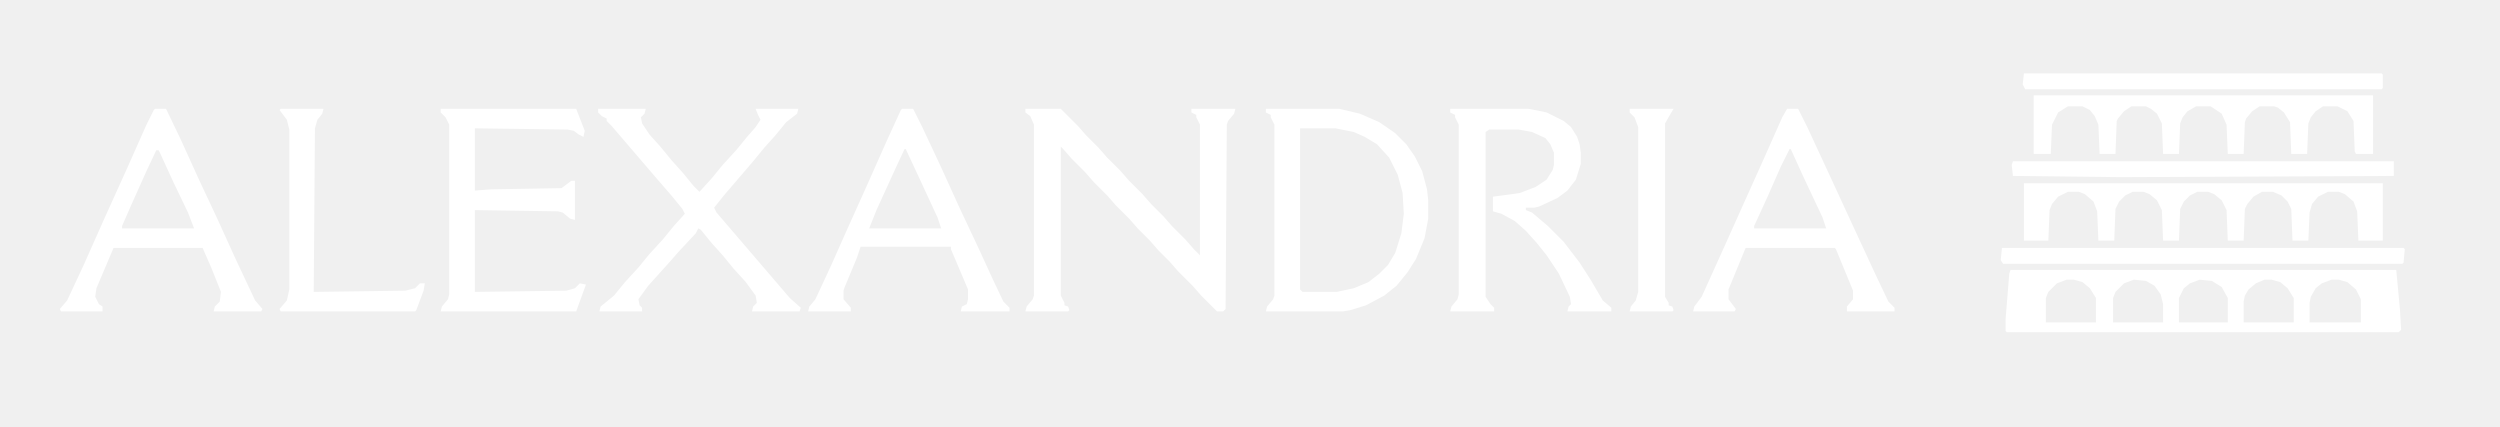
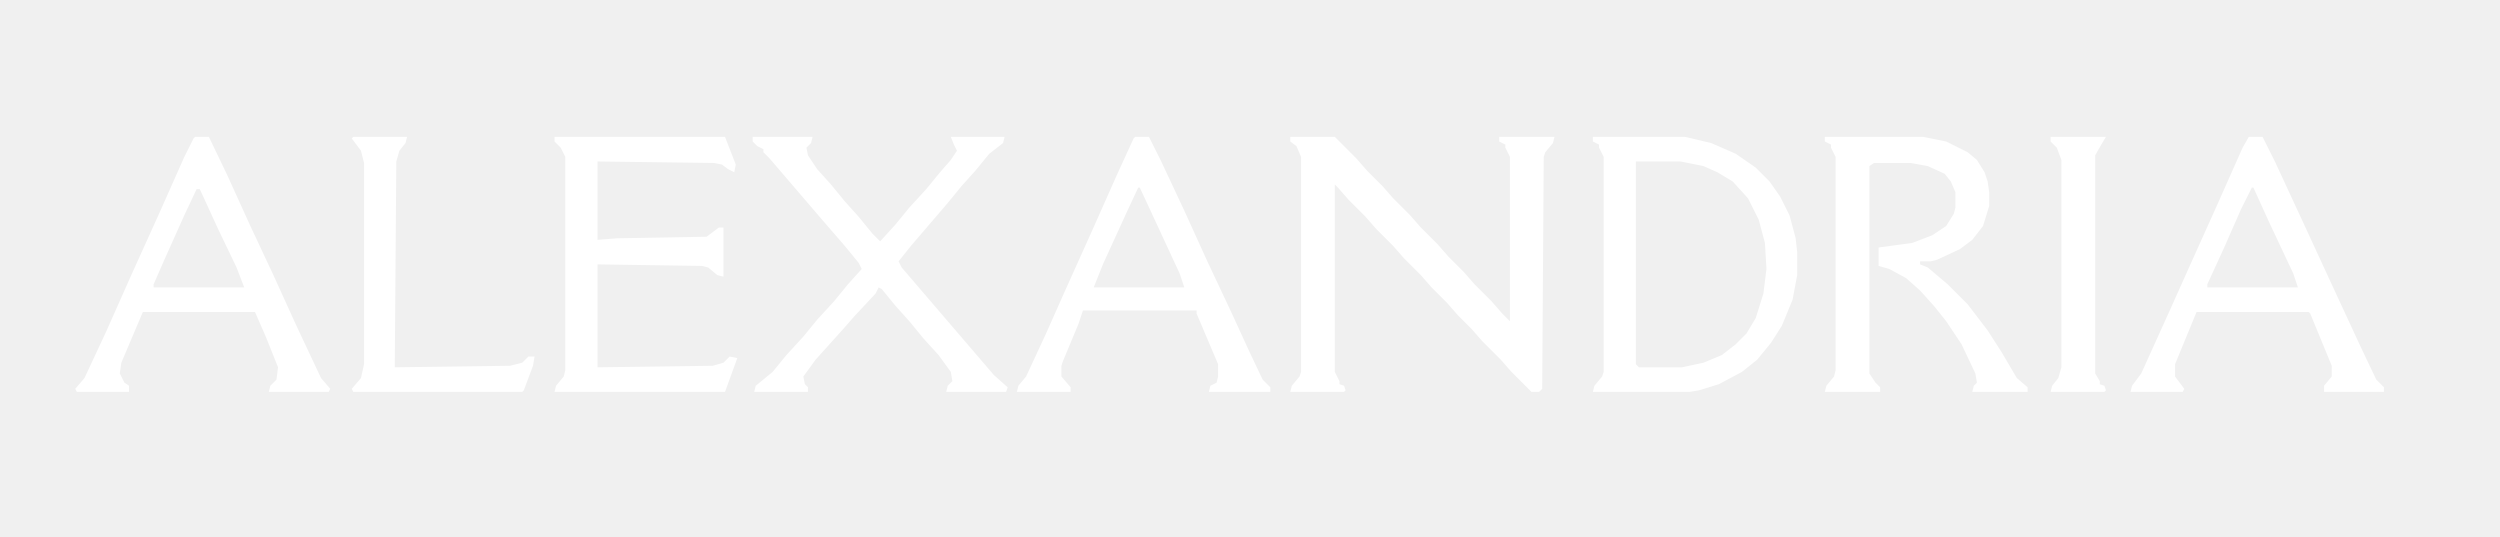
- <svg xmlns="http://www.w3.org/2000/svg" width="100%" height="100%" viewBox="0 0 1208 206" version="1.1" xml:space="preserve" style="fill-rule:evenodd;clip-rule:evenodd;stroke-linejoin:round;stroke-miterlimit:2;">
+ <svg xmlns="http://www.w3.org/2000/svg" width="100%" height="100%" viewBox="0 0 960 206" version="1.1" xml:space="preserve" style="fill-rule:evenodd;clip-rule:evenodd;stroke-linejoin:round;stroke-miterlimit:2;">
  <g transform="matrix(1,0,0,1,495.469,52.4961)">
    <path d="M0,0.072L17.105,0.072L25.363,8.33L29.492,13.049L35.391,18.947L39.52,23.666L46.008,30.154L50.137,34.873L56.625,41.361L60.754,46.08L66.652,51.979L70.781,56.697L77.27,63.186L81.398,67.904L84.348,70.854L84.348,7.74L82.578,4.201L82.578,3.021L80.219,1.842L80.219,0.072L101.453,0.072L100.863,2.432L97.914,5.971L97.324,7.74L96.734,96.807L95.555,97.986L92.605,97.986L84.938,90.318L80.809,85.6L73.73,78.521L69.602,73.803L64.293,68.494L60.164,63.775L54.266,57.877L50.137,53.158L43.648,46.67L39.52,41.951L33.031,35.463L28.902,30.744L22.414,24.256L18.285,19.537L17.105,18.357L17.105,90.318L18.875,93.857L18.875,95.037L20.645,95.627L21.234,97.396L20.645,97.986L0,97.986L0.59,95.627L3.539,92.088L4.129,90.318L4.129,7.74L2.359,3.611L0,1.842L0,0.072Z" style="fill:white;fill-rule:nonzero;" />
-   </g>
-   <g transform="matrix(1,0,0,1,971.473,130.355)">
-     <path d="M0,0.072L186.391,0.072L188.16,18.947L188.75,28.975L187.57,30.154L-1.77,30.154L-2.359,29.564L-2.359,23.666L-0.59,1.842L0,0.072ZM27.133,4.791L22.414,6.561L18.285,10.689L17.105,13.639L17.105,25.436L41.289,25.436L41.289,13.639L38.34,8.92L34.801,5.971L30.672,4.791L27.133,4.791ZM59.574,4.791L54.855,6.561L50.727,10.689L49.547,13.639L49.547,25.436L73.73,25.436L73.73,16.588L72.551,11.869L69.602,7.74L65.473,5.381L59.574,4.791ZM91.426,4.791L86.707,6.561L83.758,8.92L81.398,13.639L81.398,25.436L104.992,25.436L104.992,13.639L102.043,8.33L97.324,5.381L91.426,4.791ZM122.688,4.791L118.559,6.561L115.02,9.51L113.25,12.459L112.66,15.408L112.66,25.436L136.844,25.436L136.844,13.639L133.895,8.92L130.355,5.971L126.227,4.791L122.688,4.791ZM155.129,4.791L150.41,6.561L147.461,8.92L145.102,13.049L144.512,15.998L144.512,25.436L169.285,25.436L169.285,14.229L166.926,9.51L162.797,5.971L158.668,4.791L155.129,4.791Z" style="fill:white;fill-rule:nonzero;" />
  </g>
  <g transform="matrix(1,0,0,1,611.668,52.4961)">
    <path d="M0,0.072L35.391,0.072L45.418,2.432L54.855,6.561L62.523,11.869L67.832,17.178L71.961,23.076L75.5,30.154L77.859,39.002L78.449,44.311L78.449,53.158L76.68,62.596L72.551,72.623L68.422,79.111L63.113,85.6L57.215,90.318L48.367,95.037L40.699,97.396L37.16,97.986L0,97.986L0.59,95.627L3.539,92.088L4.129,90.318L4.129,7.74L2.359,4.201L2.359,3.021L0,1.842L0,0.072ZM16.516,9.51L16.516,87.369L17.695,88.549L34.211,88.549L42.469,86.779L49.547,83.83L54.855,79.701L58.984,75.572L62.523,69.674L65.473,60.236L66.652,50.799L66.063,40.771L63.703,31.924L59.574,23.666L53.676,17.178L47.777,13.639L42.469,11.279L33.621,9.51L16.516,9.51Z" style="fill:white;fill-rule:nonzero;" />
  </g>
  <g transform="matrix(1,0,0,1,700.734,52.4961)">
    <path d="M0,0.072L37.75,0.072L46.598,1.842L54.855,5.971L58.395,8.92L61.344,13.639L62.523,17.178L63.113,21.307L63.113,26.615L60.754,34.283L56.625,39.592L51.906,43.131L43.059,47.26L40.699,47.85L36.57,47.85L36.57,49.029L39.52,50.209L47.188,56.697L54.855,64.365L62.523,74.393L67.832,82.65L73.73,92.678L77.859,96.217L77.859,97.986L56.625,97.986L57.215,95.627L58.395,94.447L57.805,90.908L52.496,79.701L46.598,70.854L41.879,64.955L36.57,59.057L31.262,54.338L24.773,50.799L20.645,49.619L20.645,42.541L33.621,40.771L41.289,37.822L46.598,34.283L49.547,29.564L50.137,27.205L50.137,21.307L48.367,17.178L46.008,14.229L39.52,11.279L33.031,10.1L18.875,10.1L17.105,11.279L17.105,90.908L19.465,94.447L21.234,96.217L21.234,97.986L0,97.986L0.59,95.627L3.539,92.088L4.129,89.729L4.129,7.74L2.359,4.201L2.359,3.021L0,1.842L0,0.072Z" style="fill:white;fill-rule:nonzero;" />
  </g>
  <g transform="matrix(1,0,0,1,212.934,52.4961)">
    <path d="M0,0.072L65.473,0.072L69.602,10.689L69.012,13.639L66.652,12.459L64.293,10.689L61.344,10.1L16.516,9.51L16.516,39.592L24.184,39.002L58.395,38.412L63.113,34.873L64.883,34.873L64.883,53.748L62.523,53.158L58.984,50.209L56.625,49.619L16.516,49.029L16.516,88.549L60.754,87.959L64.883,86.779L67.242,84.42L70.191,85.01L65.473,97.986L0,97.986L0.59,95.627L3.539,92.088L4.129,89.729L4.129,7.74L2.359,4.201L0,1.842L0,0.072Z" style="fill:white;fill-rule:nonzero;" />
  </g>
  <g transform="matrix(1,0,0,1,289.023,52.4961)">
    <path d="M0,0.072L23.004,0.072L22.414,2.432L20.645,4.201L21.234,7.15L24.773,12.459L30.082,18.357L35.391,24.846L40.699,30.744L46.008,37.232L48.957,40.182L54.855,33.693L60.164,27.205L66.652,20.127L71.961,13.639L76.09,8.92L78.449,5.381L77.27,3.021L76.09,0.072L96.734,0.072L96.145,2.432L90.836,6.561L85.527,13.049L80.219,18.947L74.91,25.436L60.754,41.951L56.035,47.85L57.215,50.209L92.605,91.498L97.914,96.217L97.324,97.986L74.32,97.986L74.91,95.627L76.68,93.857L76.09,90.318L71.371,83.83L65.473,77.342L60.164,70.854L54.855,64.955L49.547,58.467L48.367,57.877L47.188,60.236L38.93,69.084L34.801,73.803L24.184,85.6L19.465,92.088L20.055,95.037L21.234,96.217L21.234,97.986L0.59,97.986L1.18,95.627L7.668,90.318L12.977,83.83L19.465,76.752L24.773,70.264L31.262,63.186L36.57,56.697L41.879,50.799L40.699,48.439L35.391,41.951L27.723,33.104L6.488,8.33L4.129,5.971L4.129,4.791L1.77,3.611L0,1.842L0,0.072Z" style="fill:white;fill-rule:nonzero;" />
  </g>
  <g transform="matrix(1,0,0,1,863.531,52.4961)">
    <path d="M0,0.072L5.309,0.072L10.027,9.51L21.234,33.693L31.852,56.697L43.059,80.881L48.957,93.268L51.906,96.217L51.906,97.986L28.902,97.986L28.902,95.627L31.852,92.088L31.852,87.959L23.594,67.904L23.004,67.314L-20.055,67.314L-28.313,87.369L-28.313,92.088L-24.773,96.807L-25.363,97.986L-45.418,97.986L-44.828,95.627L-41.289,90.908L-30.082,66.135L-22.414,49.029L-11.797,25.436L-2.359,4.201L0,0.072ZM1.18,19.537L-2.949,27.795L-9.438,42.541L-15.926,56.697L-15.926,57.877L18.875,57.877L17.105,52.568L7.668,32.514L1.77,19.537L1.18,19.537Z" style="fill:white;fill-rule:nonzero;" />
  </g>
  <g transform="matrix(1,0,0,1,435.895,52.4961)">
    <path d="M0,0.072L5.309,0.072L10.027,9.51L18.875,28.385L27.723,47.85L37.16,67.904L43.648,82.061L48.957,93.268L51.906,96.217L51.906,97.986L28.313,97.986L28.902,95.627L31.262,94.447L31.852,92.088L31.852,87.369L23.594,67.904L23.594,66.725L-20.055,66.725L-21.824,72.033L-27.723,86.189L-28.313,87.959L-28.313,92.088L-24.773,96.217L-24.773,97.986L-45.418,97.986L-44.828,95.627L-41.879,92.088L-34.211,75.572L-27.133,59.646L-16.516,36.053L-7.078,14.818L-0.59,0.662L0,0.072ZM1.18,19.537L-2.949,28.385L-12.387,49.029L-15.926,57.877L18.875,57.877L17.105,52.568L5.898,28.385L1.77,19.537L1.18,19.537Z" style="fill:white;fill-rule:nonzero;" />
  </g>
  <g transform="matrix(1,0,0,1,74.9102,52.4961)">
    <path d="M0,0.072L5.309,0.072L12.387,14.818L21.234,34.283L30.082,53.158L38.93,72.623L48.367,92.678L51.906,96.807L51.316,97.986L28.313,97.986L28.902,95.627L31.262,93.268L31.852,88.549L27.133,76.752L23.004,67.314L-20.055,67.314L-28.313,86.779L-28.902,90.908L-27.133,94.447L-25.363,95.627L-25.363,97.986L-45.418,97.986L-46.008,96.807L-42.469,92.678L-34.211,74.982L-24.773,53.748L-13.566,28.975L-4.129,7.74L-0.59,0.662L0,0.072ZM0.59,20.127L-4.129,30.154L-11.797,47.26L-15.926,56.697L-15.926,57.877L18.875,57.877L15.926,50.209L8.848,35.463L2.359,21.307L1.77,20.127L0.59,20.127Z" style="fill:white;fill-rule:nonzero;" />
  </g>
-   <g transform="matrix(1,0,0,1,977.961,88.4766)">
-     <path d="M0,0.072L173.414,0.072L173.414,27.795L161.617,27.795L161.027,13.639L159.258,8.92L155.129,5.381L152.18,4.201L146.871,4.201L142.152,6.561L139.203,10.1L138.023,14.229L137.434,27.795L129.766,27.795L129.176,12.459L127.406,8.92L124.457,5.971L120.328,4.201L115.02,4.201L110.891,6.561L107.941,10.1L106.762,12.459L106.172,27.795L98.504,27.795L97.914,13.049L95.555,8.33L92.016,5.381L89.066,4.201L83.758,4.201L80.219,5.971L77.27,8.92L75.5,12.459L74.91,27.795L67.242,27.795L66.652,13.049L64.293,8.33L60.754,5.381L57.805,4.201L52.496,4.201L48.957,5.971L46.008,8.92L44.238,12.459L43.648,27.795L35.98,27.795L35.391,13.639L33.621,8.92L29.492,5.381L26.543,4.201L21.234,4.201L16.516,6.561L13.566,10.1L12.387,13.049L11.797,27.795L0,27.795L0,0.072Z" style="fill:white;fill-rule:nonzero;" />
-   </g>
-   <g transform="matrix(1,0,0,1,982.68,46.0078)">
-     <path d="M0,0.072L163.977,0.072L163.977,28.385L155.719,28.385L155.129,27.205L154.539,12.459L151.59,7.74L146.871,5.381L139.793,5.381L136.254,7.74L133.895,10.689L132.715,13.639L132.125,28.385L124.457,28.385L123.867,13.049L120.918,8.33L117.969,5.971L116.199,5.381L109.121,5.381L105.582,7.74L102.633,11.279L102.043,13.049L101.453,28.385L93.785,28.385L93.195,14.229L90.836,8.92L85.527,5.381L78.449,5.381L74.32,7.74L71.961,10.689L70.781,13.639L70.191,28.385L62.523,28.385L61.934,13.639L59.574,8.92L56.625,6.561L54.266,5.381L47.188,5.381L43.648,7.74L40.699,11.279L40.109,12.459L39.52,28.385L31.852,28.385L31.262,14.229L29.492,10.1L27.133,7.15L23.594,5.381L16.516,5.381L11.797,8.33L8.848,14.229L8.258,28.385L0,28.385L0,0.072Z" style="fill:white;fill-rule:nonzero;" />
-   </g>
  <g transform="matrix(1,0,0,1,135.664,52.4961)">
    <path d="M0,0.072L20.645,0.072L20.055,2.432L17.695,5.381L16.516,9.51L15.926,88.549L60.164,87.959L64.883,86.779L67.242,84.42L69.602,84.42L69.012,87.959L65.473,97.396L64.883,97.986L0,97.986L-0.59,96.807L2.949,92.678L4.129,87.369L4.129,10.1L2.949,5.381L-0.59,0.662L0,0.072Z" style="fill:white;fill-rule:nonzero;" />
-   </g>
-   <g transform="matrix(1,0,0,1,967.344,119.738)">
-     <path d="M0,0.072L194.059,0.072L194.648,0.662L194.059,7.15L193.469,7.74L0.59,7.74L-0.59,5.971L0,0.072Z" style="fill:white;fill-rule:nonzero;" />
-   </g>
-   <g transform="matrix(1,0,0,1,977.961,35.3906)">
-     <path d="M0,0.072L172.824,0.072L173.414,0.662L173.414,7.15L172.824,7.74L0.59,7.74L-0.59,5.381L0,0.072Z" style="fill:white;fill-rule:nonzero;" />
-   </g>
-   <g transform="matrix(1,0,0,1,972.652,77.8594)">
-     <path d="M0,0.072L184.031,0.072L184.031,7.15L51.906,7.74L0,7.15L-0.59,1.842L0,0.072Z" style="fill:white;fill-rule:nonzero;" />
  </g>
  <g transform="matrix(1,0,0,1,787.441,52.4961)">
    <path d="M0,0.072L21.234,0.072L19.465,3.021L17.105,7.15L17.105,90.908L18.875,93.857L18.875,95.037L20.645,95.627L21.234,97.396L20.645,97.986L0,97.986L0.59,95.627L2.949,92.678L4.129,88.549L4.129,8.92L2.359,4.201L0,1.842L0,0.072Z" style="fill:white;fill-rule:nonzero;" />
  </g>
</svg>
